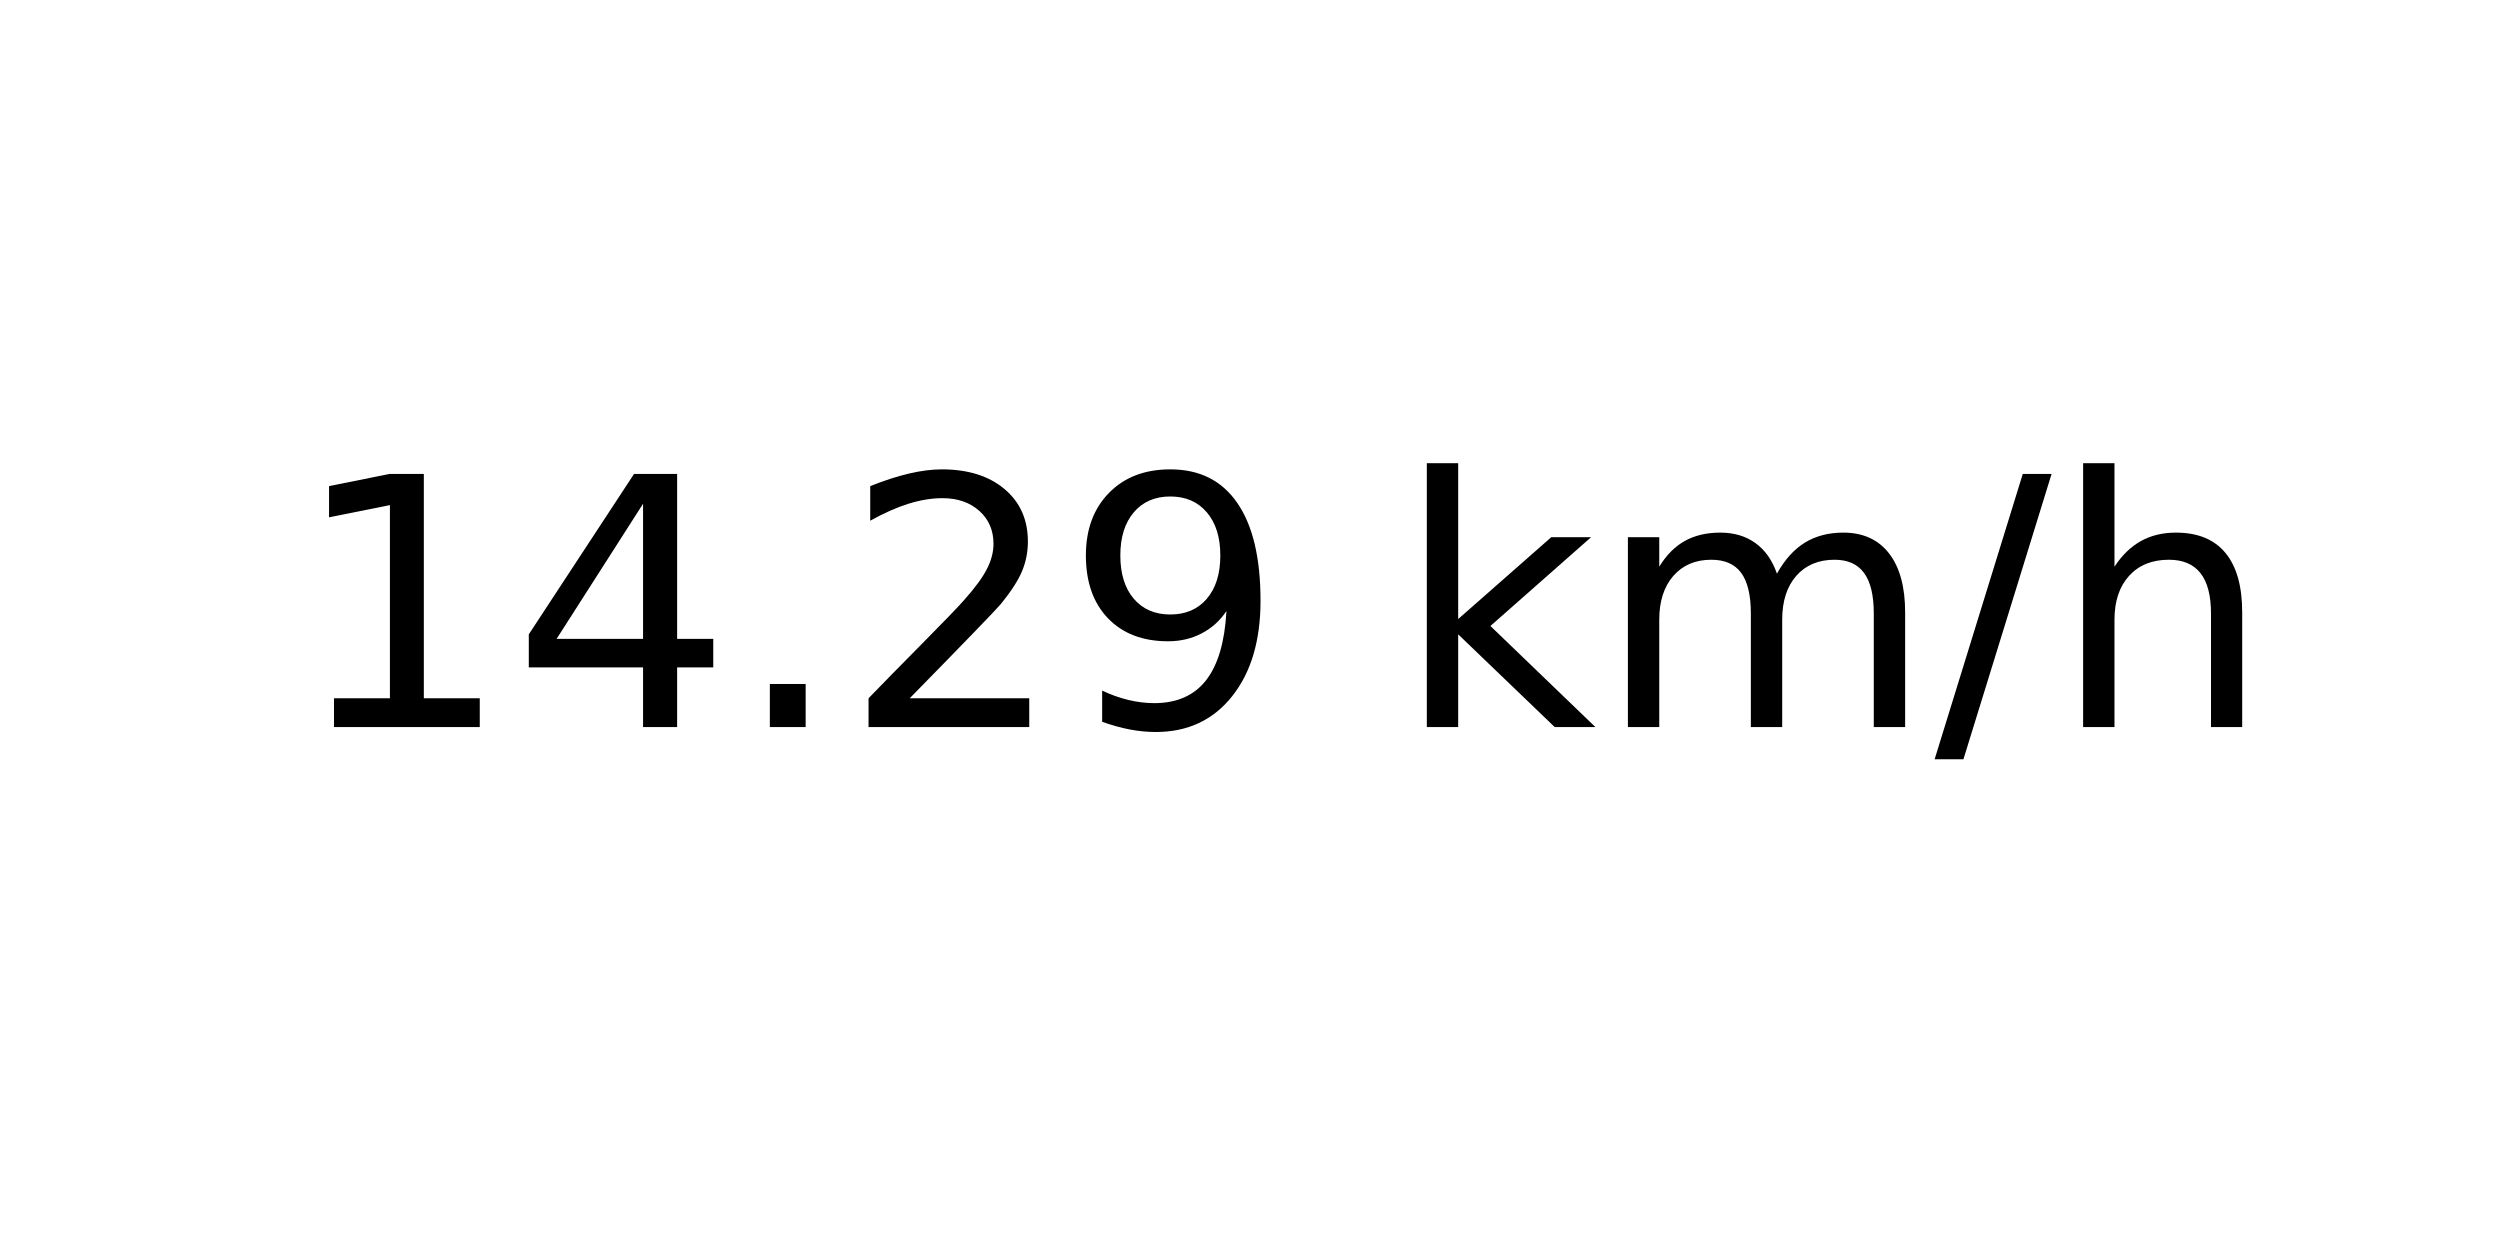
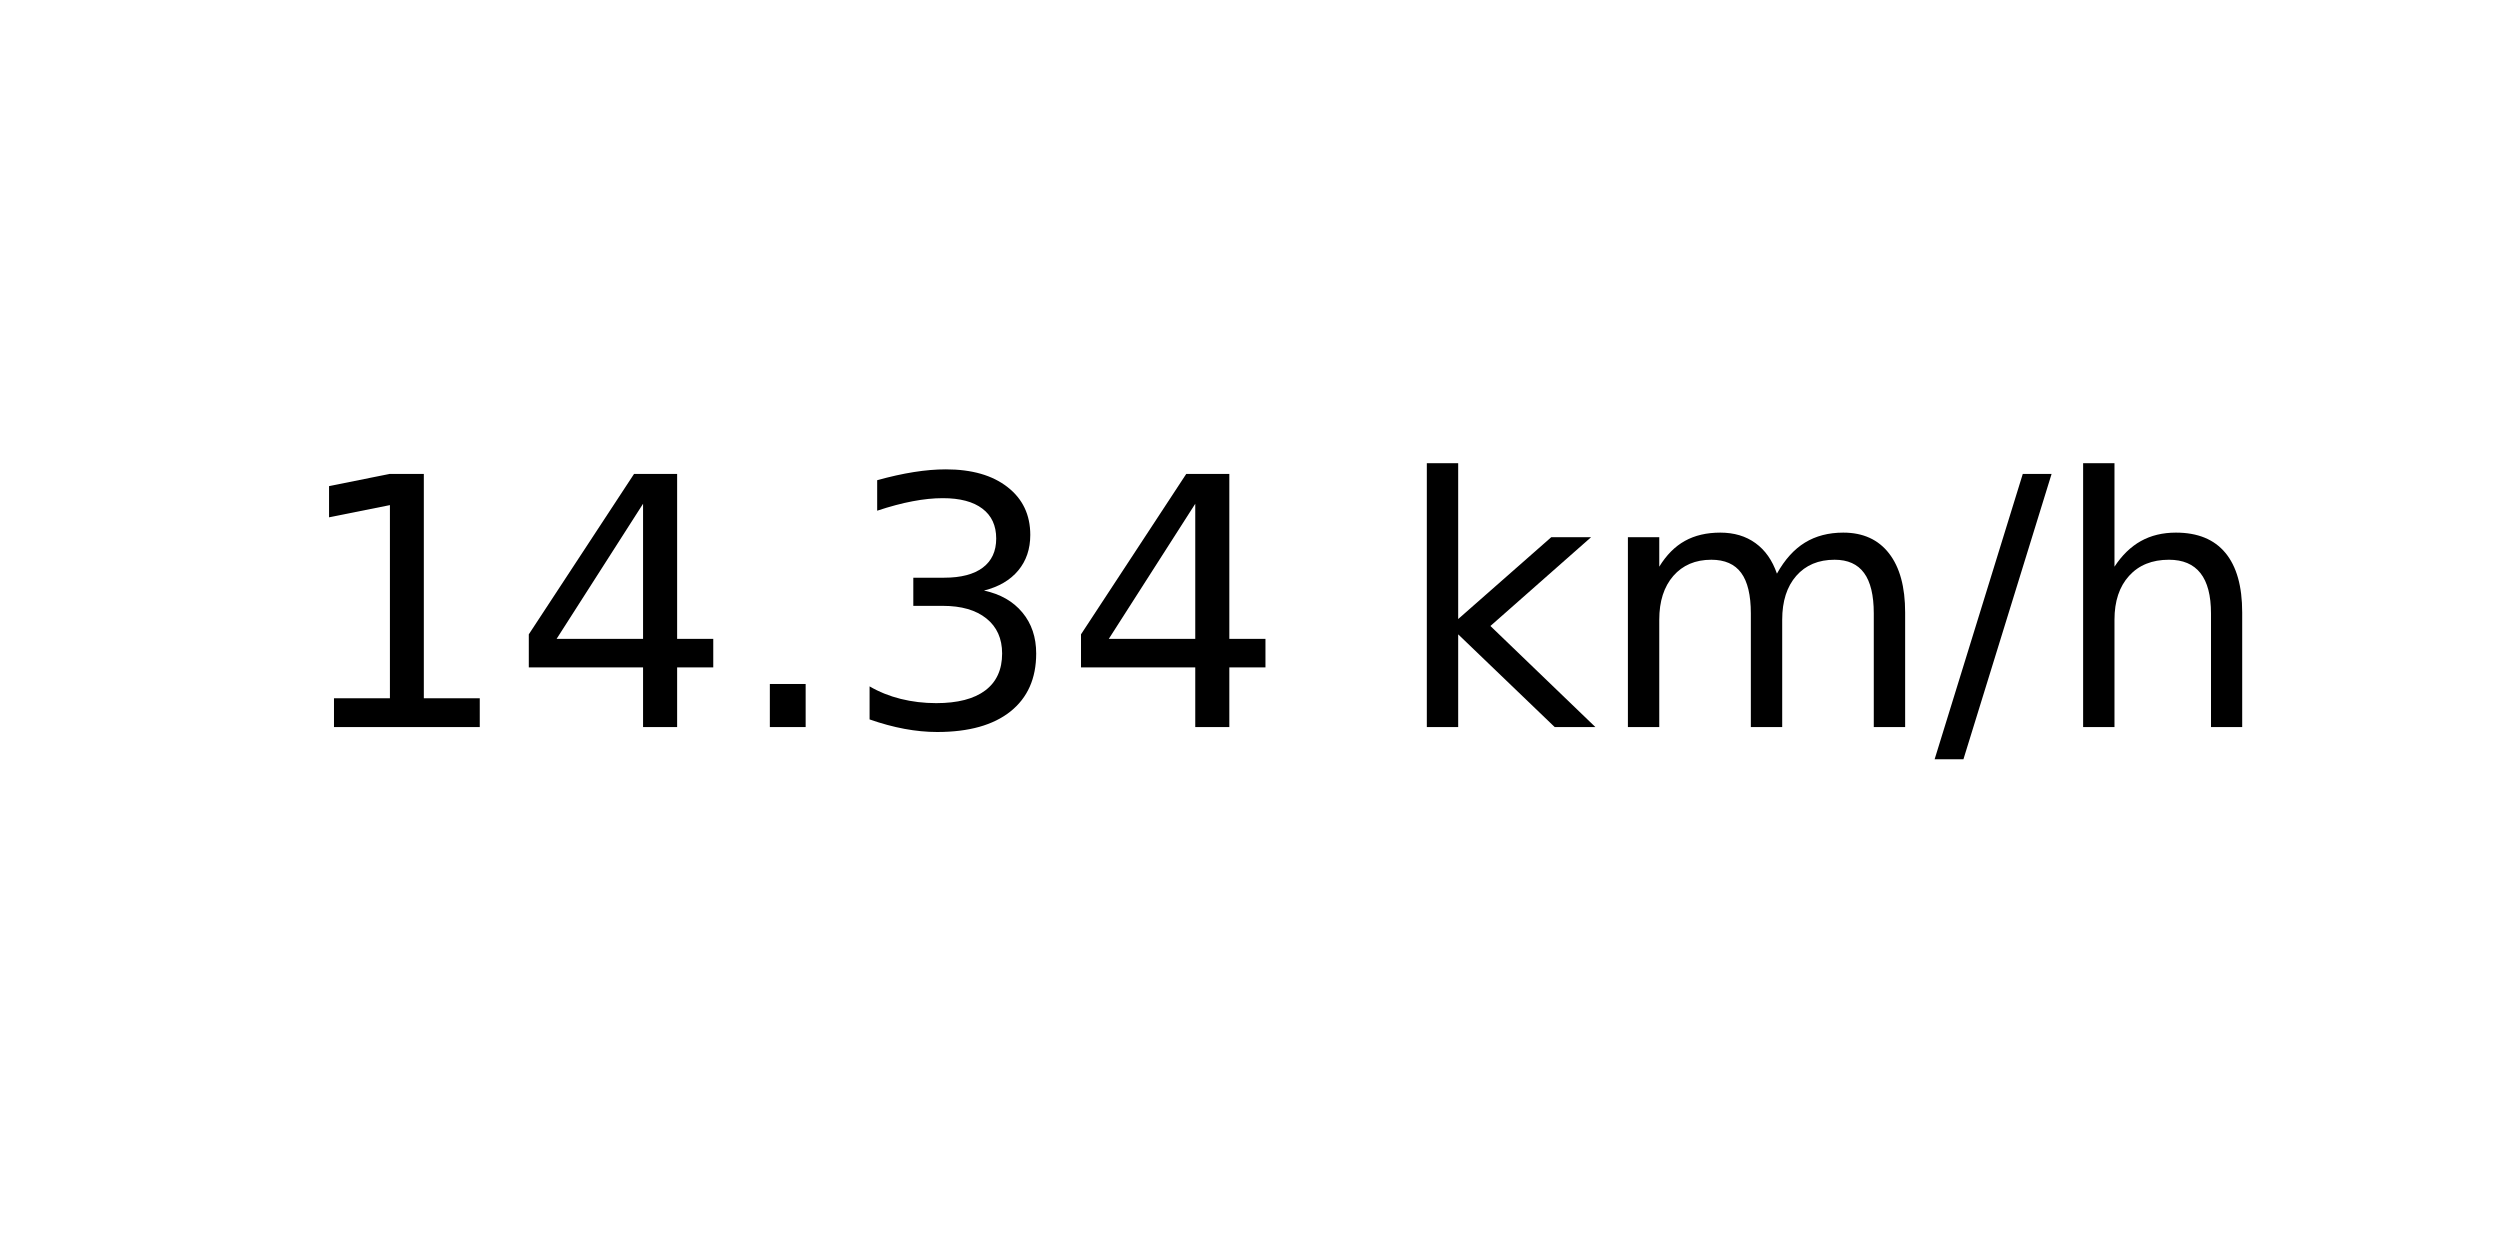
<svg xmlns="http://www.w3.org/2000/svg" xmlns:xlink="http://www.w3.org/1999/xlink" width="72pt" height="36pt" viewBox="0 0 72 36" version="1.1">
  <defs>
    <style type="text/css">*{stroke-linejoin: round; stroke-linecap: butt}</style>
  </defs>
  <g id="figure_1">
    <g id="axes_1">
      <g id="text_1">
        <g transform="translate(8.378125 20.93937) scale(0.1 -0.1)">
          <defs>
            <path id="DejaVuSans-31" d="M 794 531  L 1825 531  L 1825 4091  L 703 3866  L 703 4441  L 1819 4666  L 2450 4666  L 2450 531  L 3481 531  L 3481 0  L 794 0  L 794 531  z " transform="scale(0.015625)" />
            <path id="DejaVuSans-34" d="M 2419 4116  L 825 1625  L 2419 1625  L 2419 4116  z M 2253 4666  L 3047 4666  L 3047 1625  L 3713 1625  L 3713 1100  L 3047 1100  L 3047 0  L 2419 0  L 2419 1100  L 313 1100  L 313 1709  L 2253 4666  z " transform="scale(0.015625)" />
            <path id="DejaVuSans-2e" d="M 684 794  L 1344 794  L 1344 0  L 684 0  L 684 794  z " transform="scale(0.015625)" />
-             <path id="DejaVuSans-32" d="M 1228 531  L 3431 531  L 3431 0  L 469 0  L 469 531  Q 828 903 1448 1529  Q 2069 2156 2228 2338  Q 2531 2678 2651 2914  Q 2772 3150 2772 3378  Q 2772 3750 2511 3984  Q 2250 4219 1831 4219  Q 1534 4219 1204 4116  Q 875 4013 500 3803  L 500 4441  Q 881 4594 1212 4672  Q 1544 4750 1819 4750  Q 2544 4750 2975 4387  Q 3406 4025 3406 3419  Q 3406 3131 3298 2873  Q 3191 2616 2906 2266  Q 2828 2175 2409 1742  Q 1991 1309 1228 531  z " transform="scale(0.015625)" />
-             <path id="DejaVuSans-39" d="M 703 97  L 703 672  Q 941 559 1184 500  Q 1428 441 1663 441  Q 2288 441 2617 861  Q 2947 1281 2994 2138  Q 2813 1869 2534 1725  Q 2256 1581 1919 1581  Q 1219 1581 811 2004  Q 403 2428 403 3163  Q 403 3881 828 4315  Q 1253 4750 1959 4750  Q 2769 4750 3195 4129  Q 3622 3509 3622 2328  Q 3622 1225 3098 567  Q 2575 -91 1691 -91  Q 1453 -91 1209 -44  Q 966 3 703 97  z M 1959 2075  Q 2384 2075 2632 2365  Q 2881 2656 2881 3163  Q 2881 3666 2632 3958  Q 2384 4250 1959 4250  Q 1534 4250 1286 3958  Q 1038 3666 1038 3163  Q 1038 2656 1286 2365  Q 1534 2075 1959 2075  z " transform="scale(0.015625)" />
+             <path id="DejaVuSans-33" d="M 2597 2516  Q 3050 2419 3304 2112  Q 3559 1806 3559 1356  Q 3559 666 3084 287  Q 2609 -91 1734 -91  Q 1441 -91 1130 -33  Q 819 25 488 141  L 488 750  Q 750 597 1062 519  Q 1375 441 1716 441  Q 2309 441 2620 675  Q 2931 909 2931 1356  Q 2931 1769 2642 2001  Q 2353 2234 1838 2234  L 1294 2234  L 1294 2753  L 1863 2753  Q 2328 2753 2575 2939  Q 2822 3125 2822 3475  Q 2822 3834 2567 4026  Q 2313 4219 1838 4219  Q 1578 4219 1281 4162  Q 984 4106 628 3988  L 628 4550  Q 988 4650 1302 4700  Q 1616 4750 1894 4750  Q 2613 4750 3031 4423  Q 3450 4097 3450 3541  Q 3450 3153 3228 2886  Q 3006 2619 2597 2516  z " transform="scale(0.015625)" />
            <path id="DejaVuSans-20" transform="scale(0.015625)" />
            <path id="DejaVuSans-6b" d="M 581 4863  L 1159 4863  L 1159 1991  L 2875 3500  L 3609 3500  L 1753 1863  L 3688 0  L 2938 0  L 1159 1709  L 1159 0  L 581 0  L 581 4863  z " transform="scale(0.015625)" />
            <path id="DejaVuSans-6d" d="M 3328 2828  Q 3544 3216 3844 3400  Q 4144 3584 4550 3584  Q 5097 3584 5394 3201  Q 5691 2819 5691 2113  L 5691 0  L 5113 0  L 5113 2094  Q 5113 2597 4934 2840  Q 4756 3084 4391 3084  Q 3944 3084 3684 2787  Q 3425 2491 3425 1978  L 3425 0  L 2847 0  L 2847 2094  Q 2847 2600 2669 2842  Q 2491 3084 2119 3084  Q 1678 3084 1418 2786  Q 1159 2488 1159 1978  L 1159 0  L 581 0  L 581 3500  L 1159 3500  L 1159 2956  Q 1356 3278 1631 3431  Q 1906 3584 2284 3584  Q 2666 3584 2933 3390  Q 3200 3197 3328 2828  z " transform="scale(0.015625)" />
            <path id="DejaVuSans-2f" d="M 1625 4666  L 2156 4666  L 531 -594  L 0 -594  L 1625 4666  z " transform="scale(0.015625)" />
            <path id="DejaVuSans-68" d="M 3513 2113  L 3513 0  L 2938 0  L 2938 2094  Q 2938 2591 2744 2837  Q 2550 3084 2163 3084  Q 1697 3084 1428 2787  Q 1159 2491 1159 1978  L 1159 0  L 581 0  L 581 4863  L 1159 4863  L 1159 2956  Q 1366 3272 1645 3428  Q 1925 3584 2291 3584  Q 2894 3584 3203 3211  Q 3513 2838 3513 2113  z " transform="scale(0.015625)" />
          </defs>
          <use xlink:href="#DejaVuSans-31" />
          <use xlink:href="#DejaVuSans-34" x="63.623" />
          <use xlink:href="#DejaVuSans-2e" x="127.246" />
-           <use xlink:href="#DejaVuSans-32" x="159.033" />
-           <use xlink:href="#DejaVuSans-39" x="222.656" />
+           <use xlink:href="#DejaVuSans-33" x="159.033" />
+           <use xlink:href="#DejaVuSans-34" x="222.656" />
          <use xlink:href="#DejaVuSans-20" x="286.279" />
          <use xlink:href="#DejaVuSans-6b" x="318.066" />
          <use xlink:href="#DejaVuSans-6d" x="375.977" />
          <use xlink:href="#DejaVuSans-2f" x="473.389" />
          <use xlink:href="#DejaVuSans-68" x="507.08" />
        </g>
      </g>
    </g>
  </g>
</svg>
